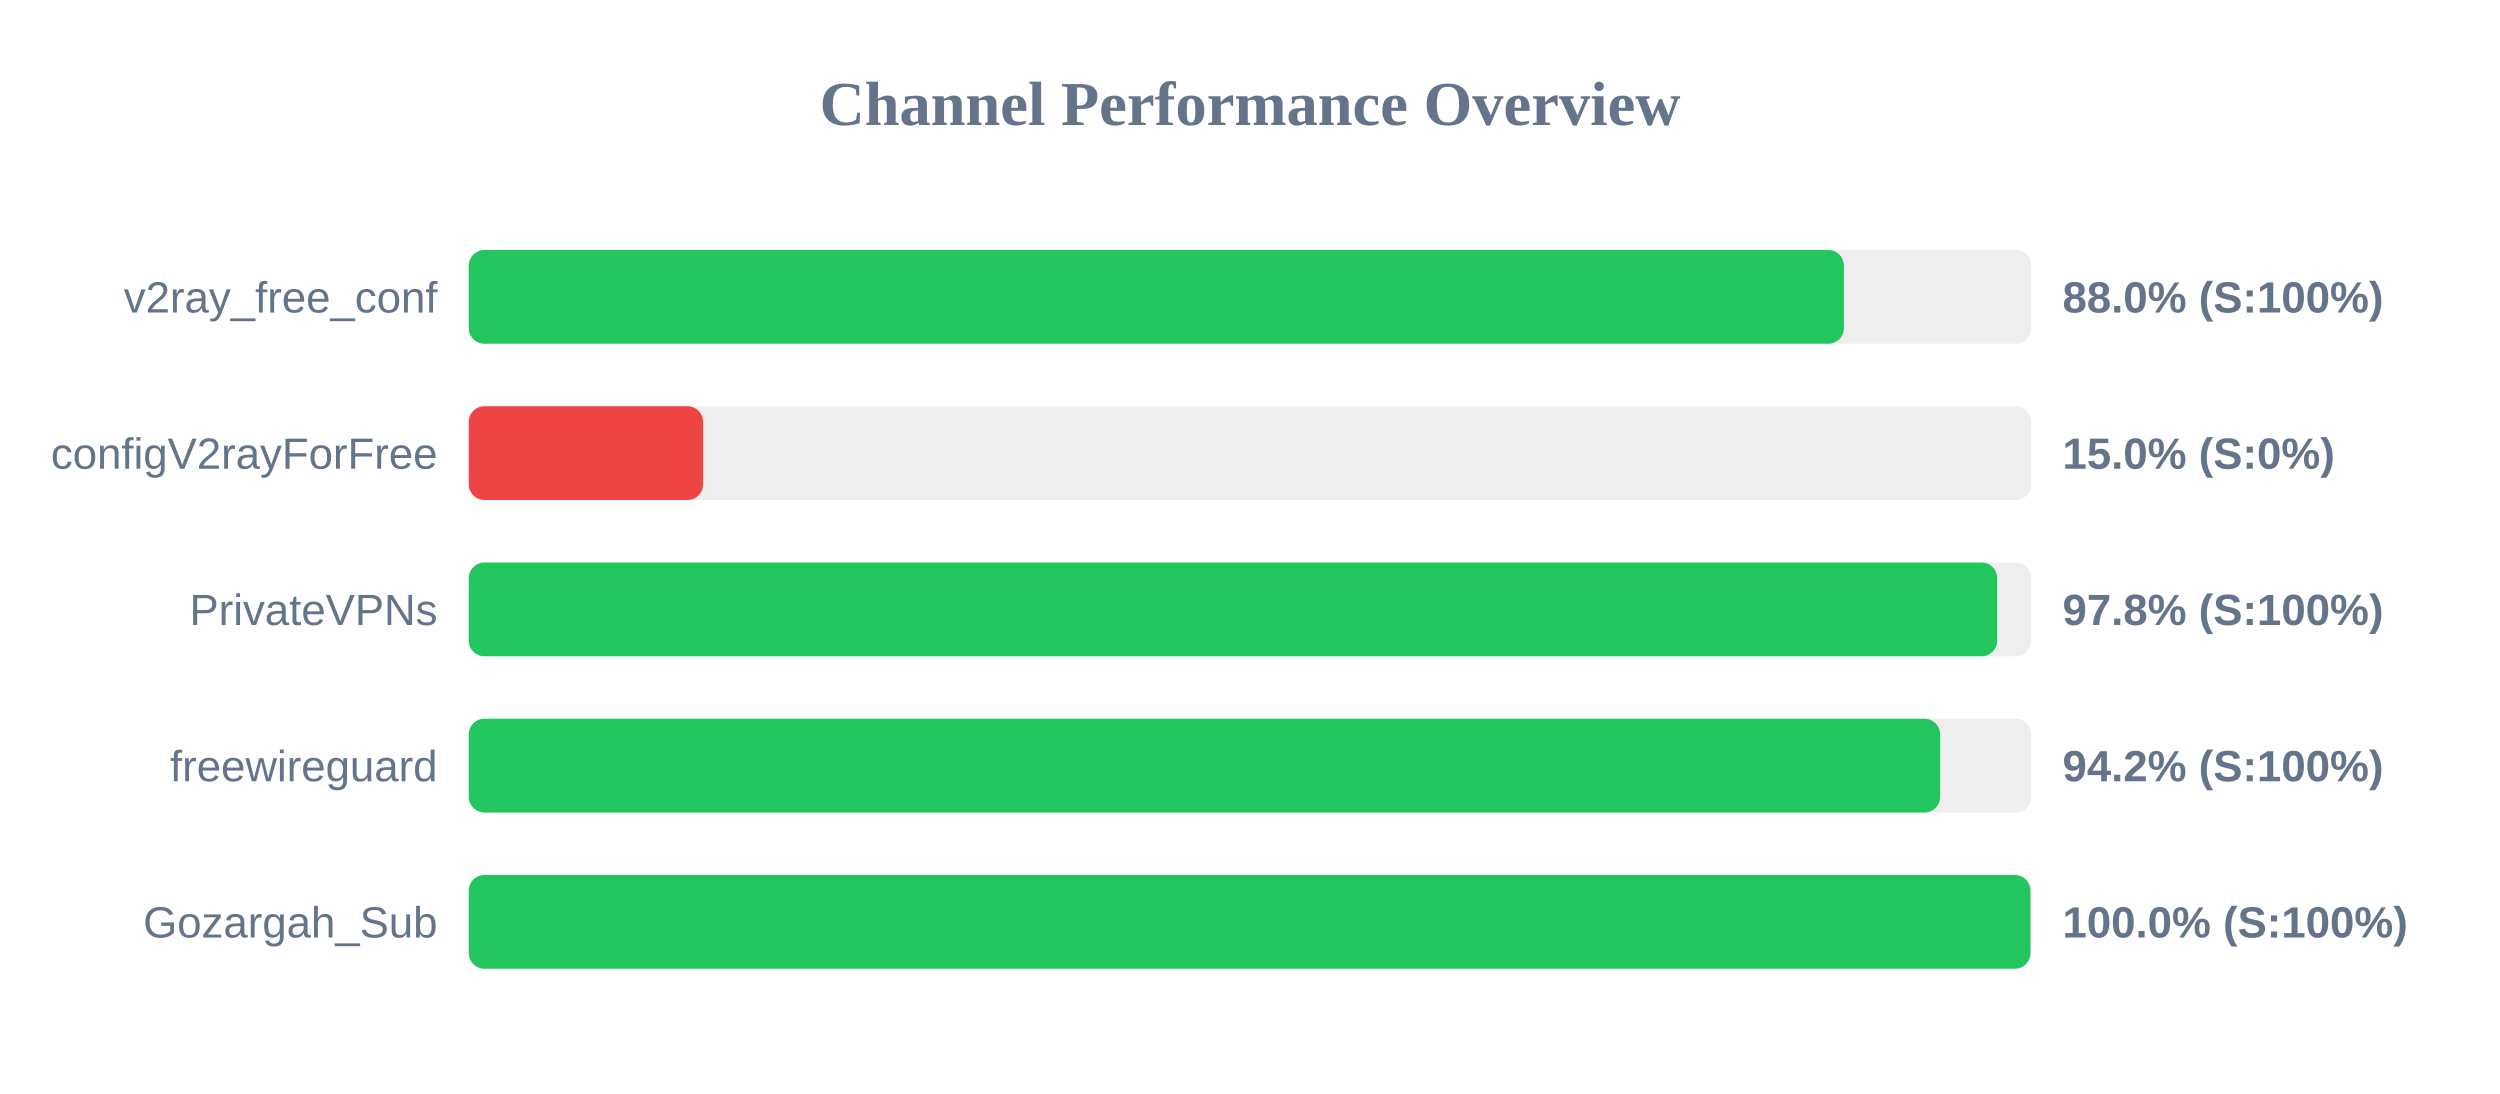
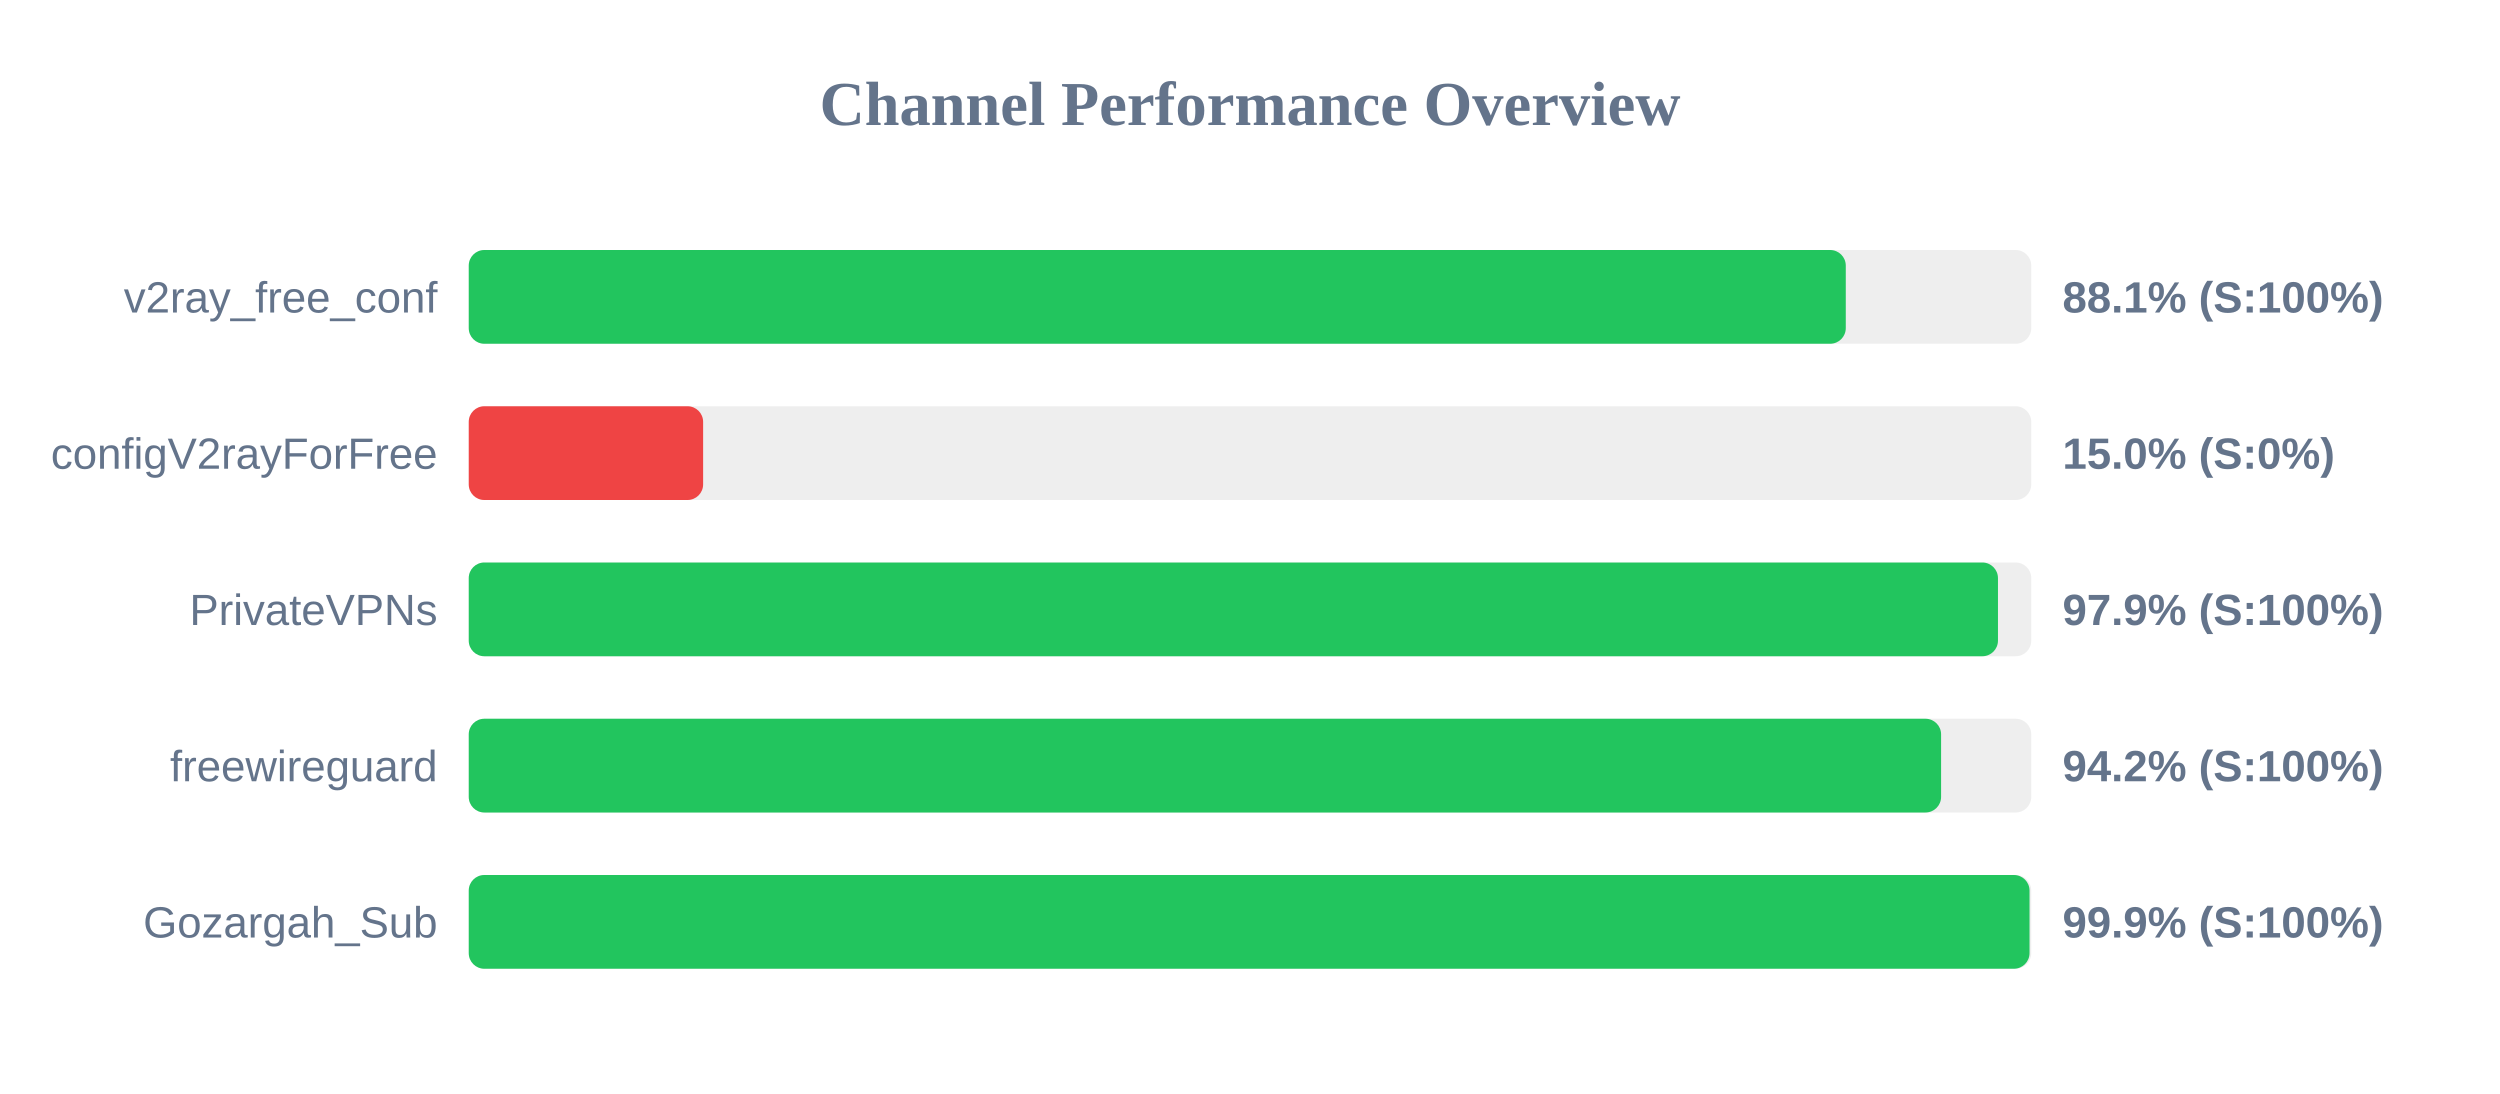
<svg xmlns="http://www.w3.org/2000/svg" width="800" height="350" version="1.1">
  <style>
        .row { font: 14px Arial; fill: #64748b; }
        .score { font: bold 14px Arial; fill: #64748b; }
    </style>
  <text x="400" y="40" text-anchor="middle" font-size="20px" font-weight="bold" fill="#64748b">Channel Performance Overview</text>
  <rect x="150" y="80" width="500" height="30" fill="#eee" rx="5" />
-   <rect x="150" y="80" width="440.05" height="30" fill="#22c55e" rx="5" />
+   <rect x="150" y="80" width="440.65" height="30" fill="#22c55e" rx="5" />
  <text x="140" y="100" text-anchor="end" class="row">v2ray_free_conf</text>
-   <text x="660" y="100" text-anchor="start" class="score">88.0% (S:100%)</text>
+   <text x="660" y="100" text-anchor="start" class="score">88.1% (S:100%)</text>
  <rect x="150" y="130" width="500" height="30" fill="#eee" rx="5" />
  <rect x="150" y="130" width="75.0" height="30" fill="#ef4444" rx="5" />
  <text x="140" y="150" text-anchor="end" class="row">configV2rayForFree</text>
  <text x="660" y="150" text-anchor="start" class="score">15.0% (S:0%)</text>
  <rect x="150" y="180" width="500" height="30" fill="#eee" rx="5" />
-   <rect x="150" y="180" width="489.1" height="30" fill="#22c55e" rx="5" />
+   <rect x="150" y="180" width="489.35" height="30" fill="#22c55e" rx="5" />
  <text x="140" y="200" text-anchor="end" class="row">PrivateVPNs</text>
-   <text x="660" y="200" text-anchor="start" class="score">97.8% (S:100%)</text>
+   <text x="660" y="200" text-anchor="start" class="score">97.9% (S:100%)</text>
  <rect x="150" y="230" width="500" height="30" fill="#eee" rx="5" />
-   <rect x="150" y="230" width="470.85" height="30" fill="#22c55e" rx="5" />
+   <rect x="150" y="230" width="471.15" height="30" fill="#22c55e" rx="5" />
  <text x="140" y="250" text-anchor="end" class="row">freewireguard</text>
  <text x="660" y="250" text-anchor="start" class="score">94.2% (S:100%)</text>
  <rect x="150" y="280" width="500" height="30" fill="#eee" rx="5" />
-   <rect x="150" y="280" width="499.75" height="30" fill="#22c55e" rx="5" />
+   <rect x="150" y="280" width="499.45" height="30" fill="#22c55e" rx="5" />
  <text x="140" y="300" text-anchor="end" class="row">Gozargah_Sub</text>
-   <text x="660" y="300" text-anchor="start" class="score">100.0% (S:100%)</text>
+   <text x="660" y="300" text-anchor="start" class="score">99.9% (S:100%)</text>
</svg>
